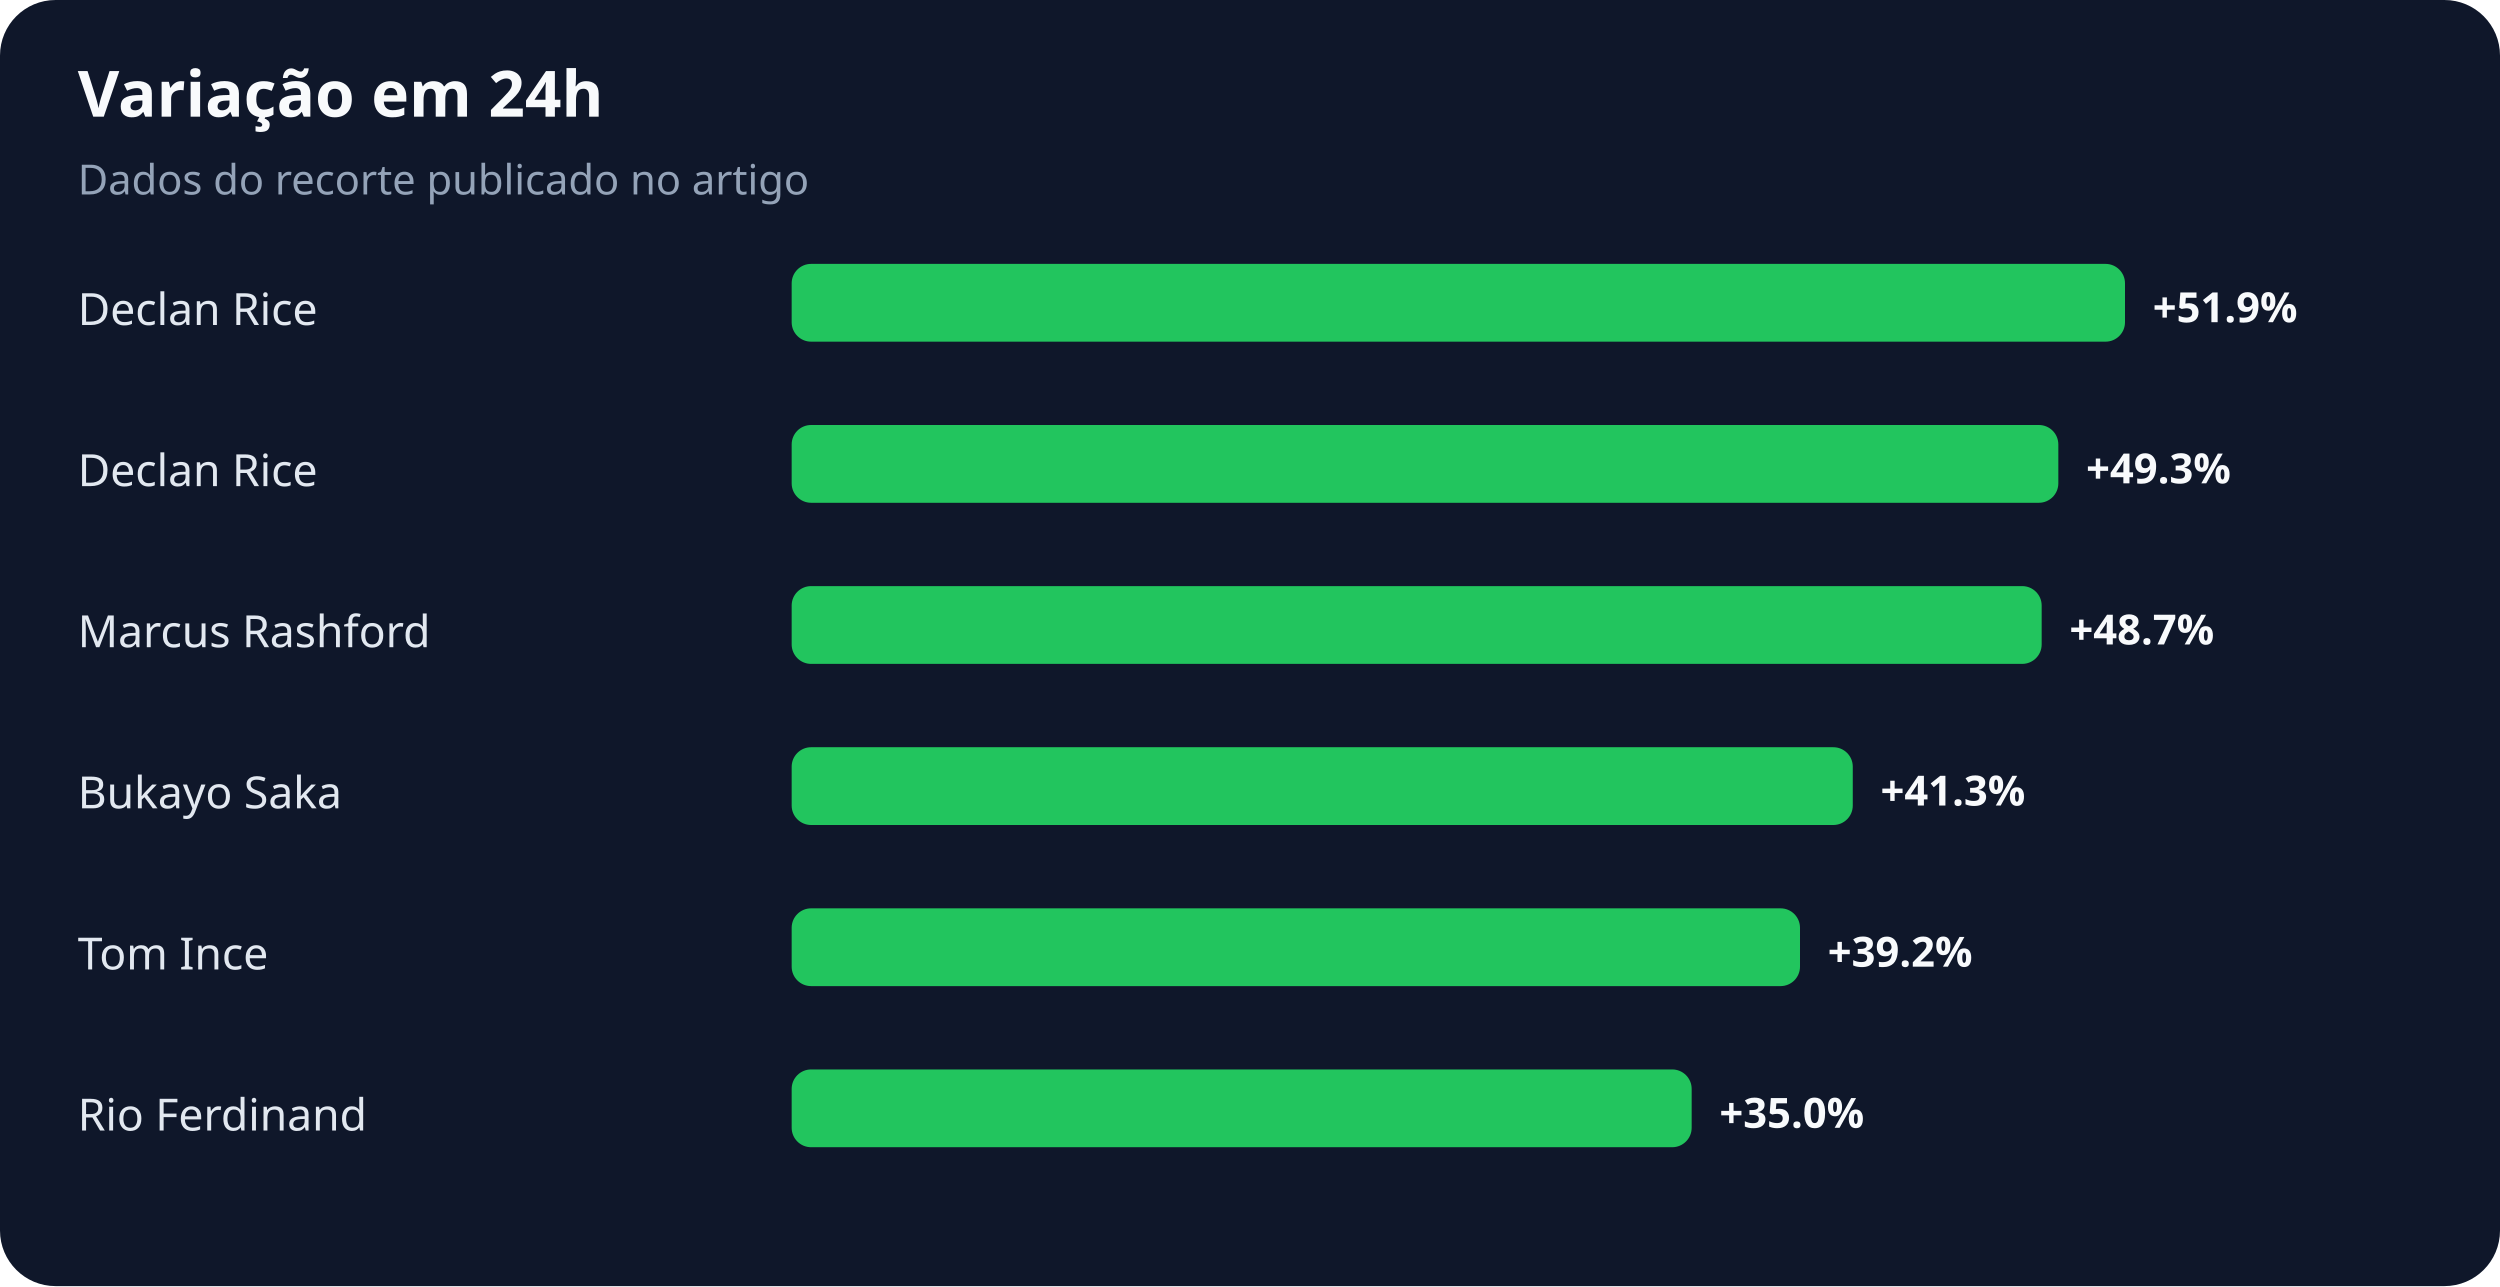
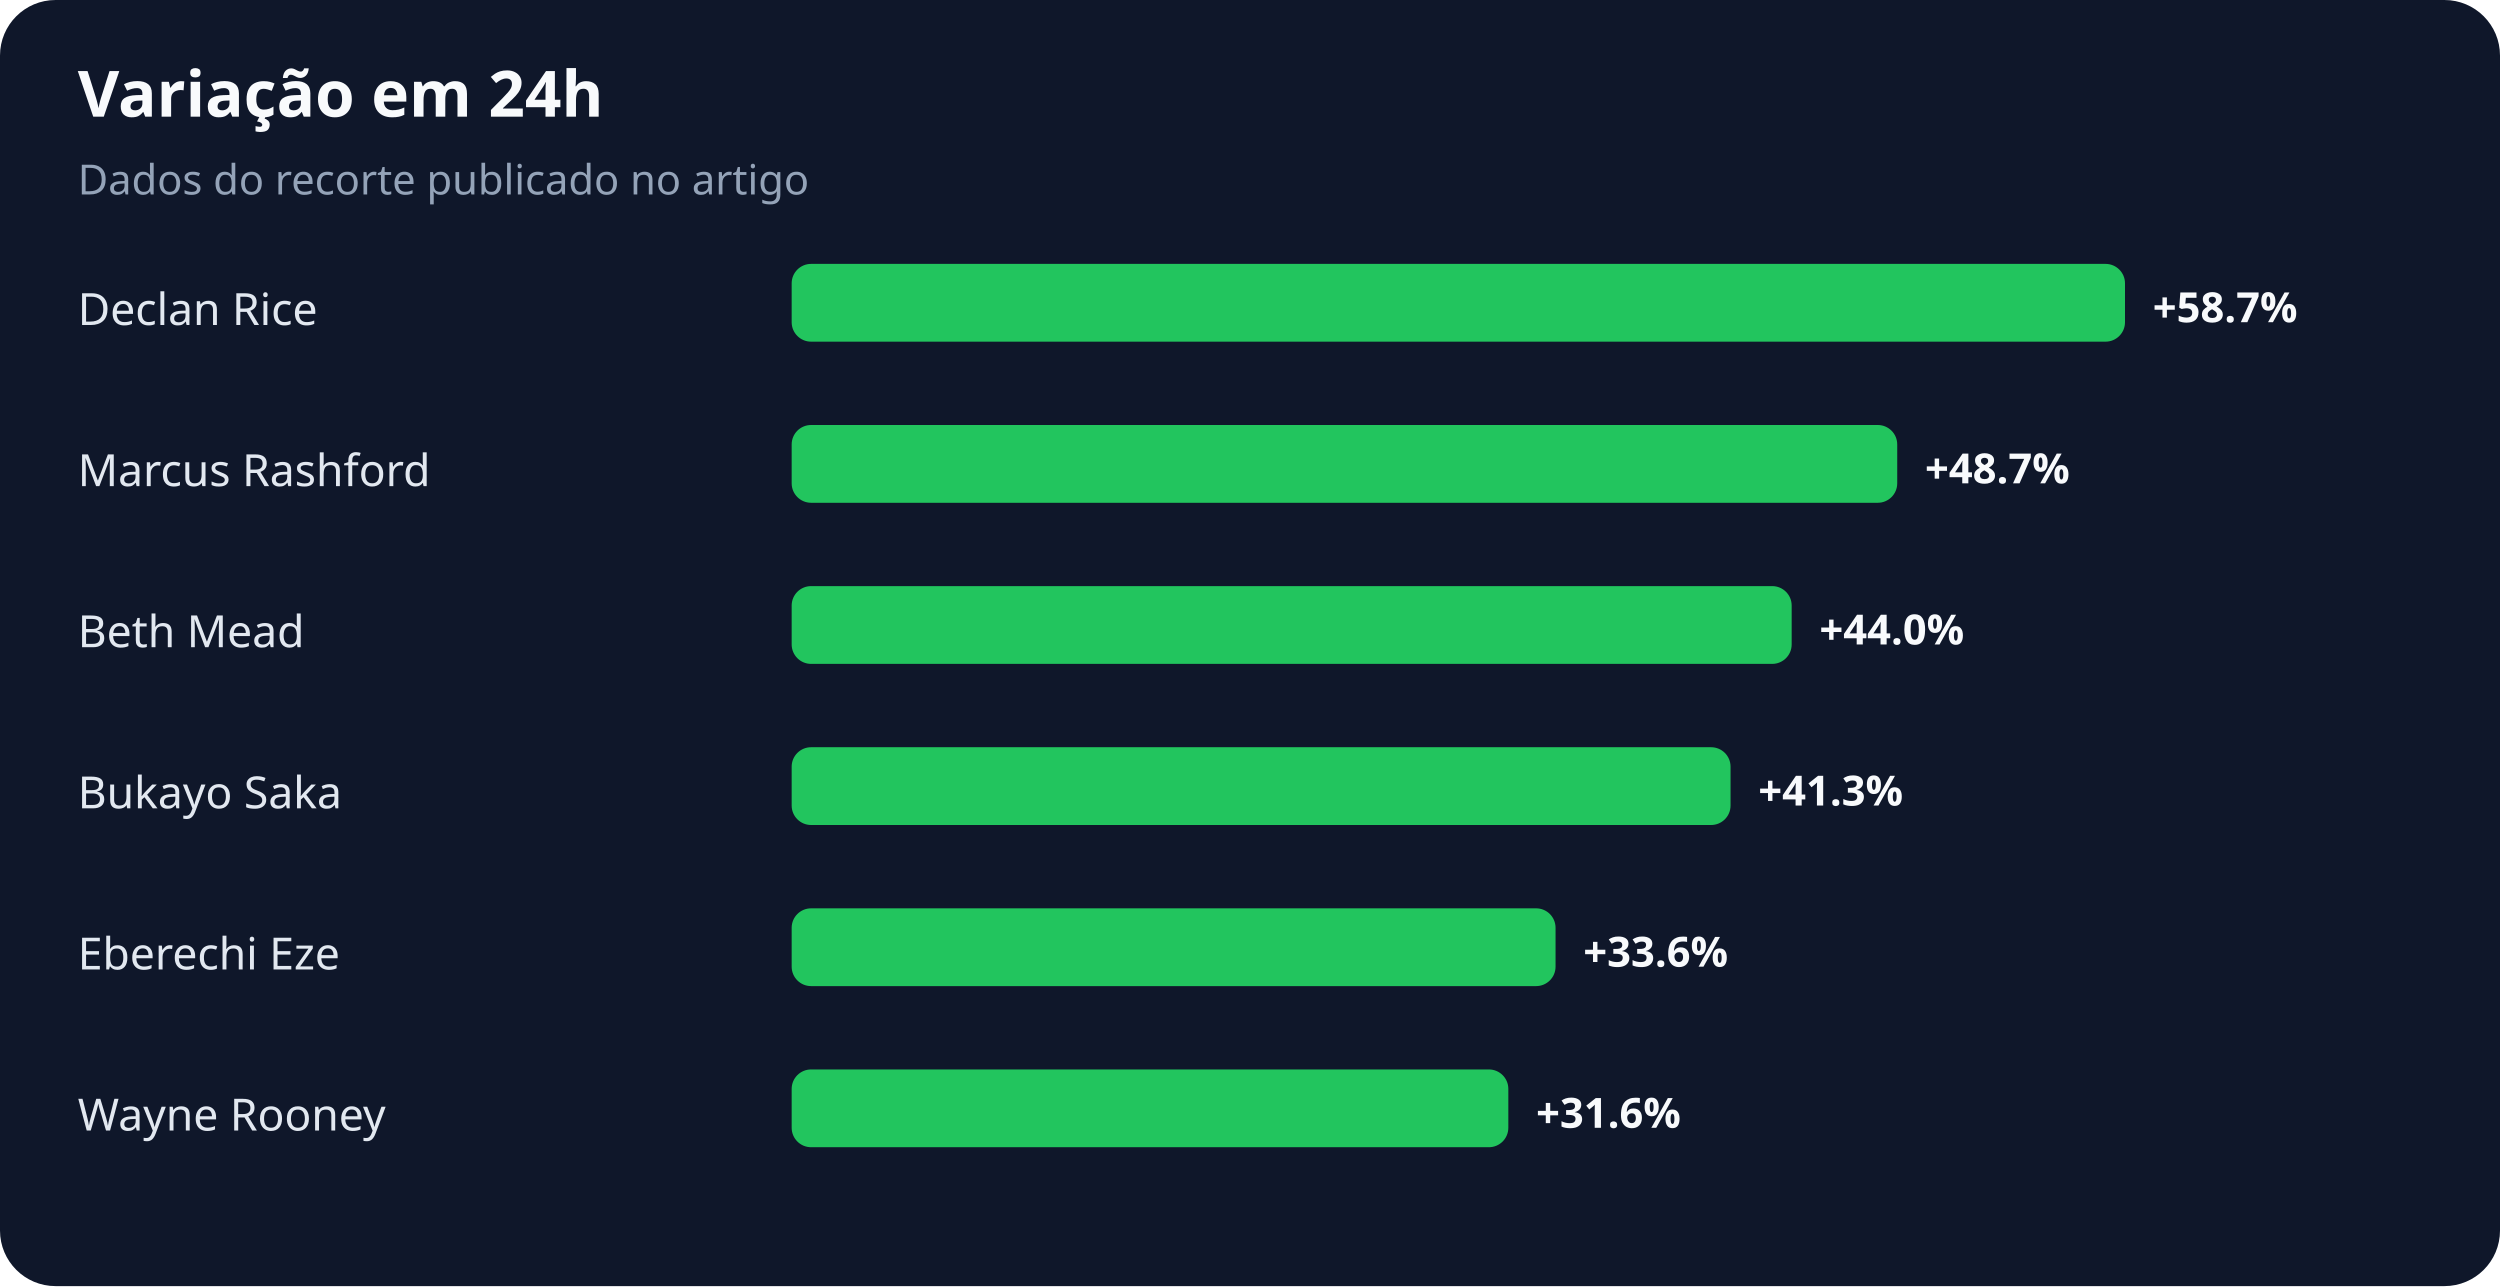
<svg xmlns="http://www.w3.org/2000/svg" width="900" height="463" viewBox="0 0 900 463" role="img" aria-labelledby="title desc">
  <rect width="100%" height="100%" rx="20" fill="#0f172a" />
  <text x="28" y="42" fill="#f8fafc" font-family="system-ui,sans-serif" font-size="23" font-weight="700">Variação em 24h</text>
  <text x="28" y="70" fill="#94a3b8" font-family="system-ui,sans-serif" font-size="15">Dados do recorte publicado no artigo</text>
  <text x="28" y="117" fill="#e2e8f0" font-family="system-ui,sans-serif" font-size="16">Declan Rice</text>
  <rect x="285" y="95" width="480" height="28" rx="7" fill="#22c55e" />
-   <text x="775" y="116" fill="#f8fafc" font-family="system-ui,sans-serif" font-size="15" font-weight="700">+51.9%</text>
-   <text x="28" y="175" fill="#e2e8f0" font-family="system-ui,sans-serif" font-size="16">Declan Rice</text>
-   <rect x="285" y="153" width="456" height="28" rx="7" fill="#22c55e" />
-   <text x="751" y="174" fill="#f8fafc" font-family="system-ui,sans-serif" font-size="15" font-weight="700">+49.3%</text>
-   <text x="28" y="233" fill="#e2e8f0" font-family="system-ui,sans-serif" font-size="16">Marcus Rashford</text>
-   <rect x="285" y="211" width="450" height="28" rx="7" fill="#22c55e" />
-   <text x="745" y="232" fill="#f8fafc" font-family="system-ui,sans-serif" font-size="15" font-weight="700">+48.7%</text>
+   <text x="775" y="116" fill="#f8fafc" font-family="system-ui,sans-serif" font-size="15" font-weight="700">+58.7%</text>
+   <text x="28" y="175" fill="#e2e8f0" font-family="system-ui,sans-serif" font-size="16">Marcus Rashford</text>
+   <rect x="285" y="153" width="398" height="28" rx="7" fill="#22c55e" />
+   <text x="693" y="174" fill="#f8fafc" font-family="system-ui,sans-serif" font-size="15" font-weight="700">+48.7%</text>
+   <text x="28" y="233" fill="#e2e8f0" font-family="system-ui,sans-serif" font-size="16">Beth Mead</text>
+   <rect x="285" y="211" width="360" height="28" rx="7" fill="#22c55e" />
+   <text x="655" y="232" fill="#f8fafc" font-family="system-ui,sans-serif" font-size="15" font-weight="700">+44.0%</text>
  <text x="28" y="291" fill="#e2e8f0" font-family="system-ui,sans-serif" font-size="16">Bukayo Saka</text>
-   <rect x="285" y="269" width="382" height="28" rx="7" fill="#22c55e" />
-   <text x="677" y="290" fill="#f8fafc" font-family="system-ui,sans-serif" font-size="15" font-weight="700">+41.3%</text>
-   <text x="28" y="349" fill="#e2e8f0" font-family="system-ui,sans-serif" font-size="16">Tom Ince</text>
-   <rect x="285" y="327" width="363" height="28" rx="7" fill="#22c55e" />
-   <text x="658" y="348" fill="#f8fafc" font-family="system-ui,sans-serif" font-size="15" font-weight="700">+39.2%</text>
-   <text x="28" y="407" fill="#e2e8f0" font-family="system-ui,sans-serif" font-size="16">Rio Ferdinand</text>
-   <rect x="285" y="385" width="324" height="28" rx="7" fill="#22c55e" />
-   <text x="619" y="406" fill="#f8fafc" font-family="system-ui,sans-serif" font-size="15" font-weight="700">+35.0%</text>
+   <rect x="285" y="269" width="338" height="28" rx="7" fill="#22c55e" />
+   <text x="633" y="290" fill="#f8fafc" font-family="system-ui,sans-serif" font-size="15" font-weight="700">+41.3%</text>
+   <text x="28" y="349" fill="#e2e8f0" font-family="system-ui,sans-serif" font-size="16">Eberechi Eze</text>
+   <rect x="285" y="327" width="275" height="28" rx="7" fill="#22c55e" />
+   <text x="570" y="348" fill="#f8fafc" font-family="system-ui,sans-serif" font-size="15" font-weight="700">+33.6%</text>
+   <text x="28" y="407" fill="#e2e8f0" font-family="system-ui,sans-serif" font-size="16">Wayne Rooney</text>
+   <rect x="285" y="385" width="258" height="28" rx="7" fill="#22c55e" />
+   <text x="553" y="406" fill="#f8fafc" font-family="system-ui,sans-serif" font-size="15" font-weight="700">+31.6%</text>
</svg>
